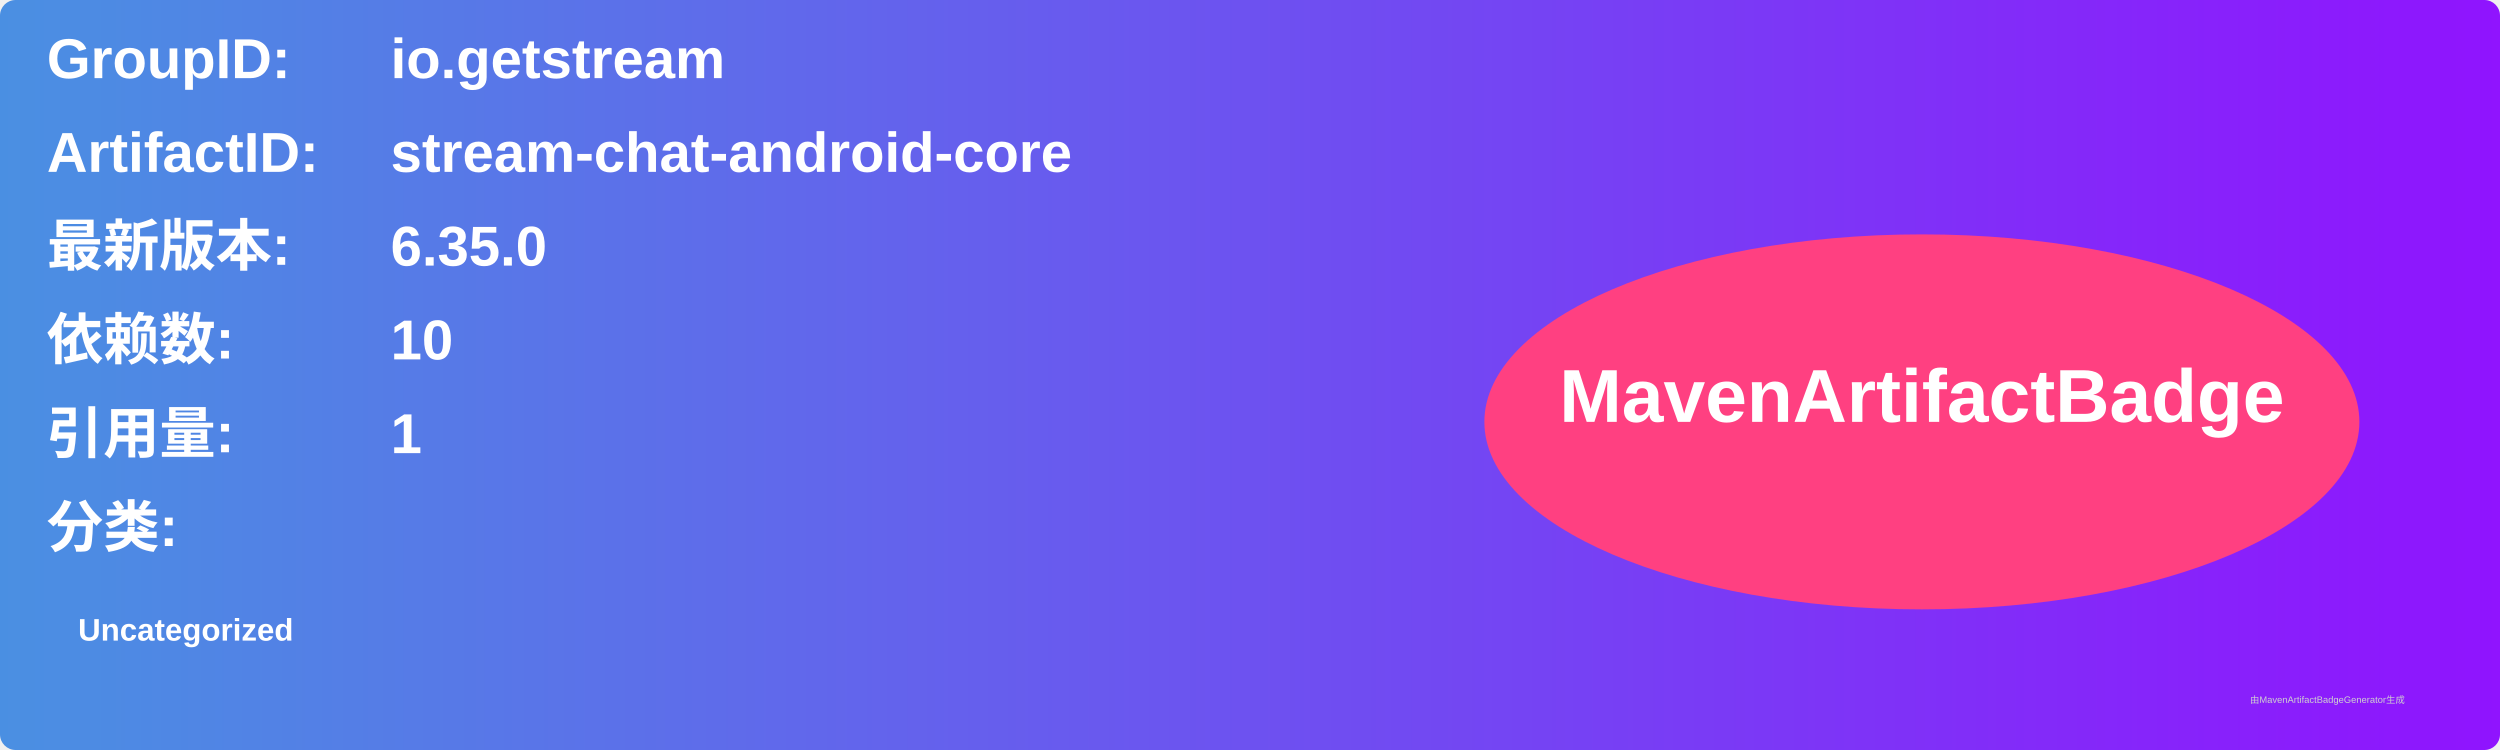
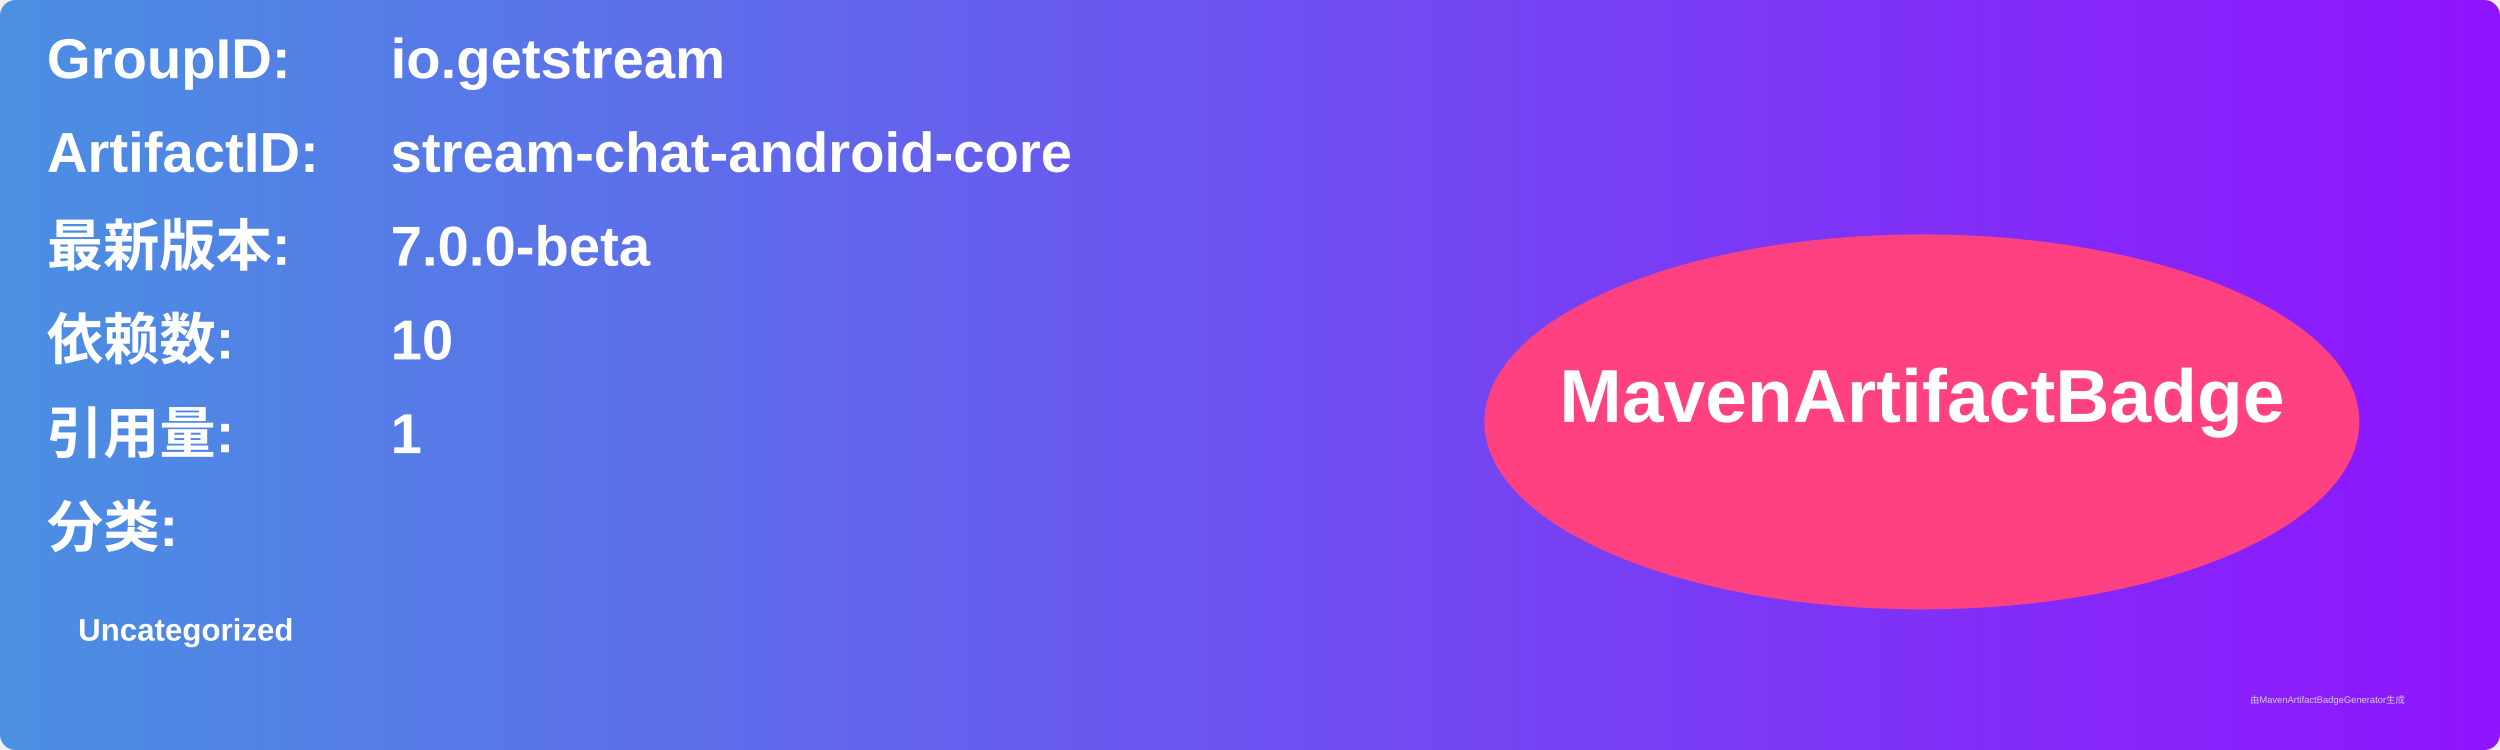
<svg xmlns="http://www.w3.org/2000/svg" width="800" height="240" viewBox="0 0 800 240">
  <linearGradient id="grad" x1="0%" y1="0%" x2="100%" y2="0%">
    <stop offset="0%" stop-color="#4a90e2" />
    <stop offset="100%" stop-color="#9013fe" />
  </linearGradient>
  <rect width="100%" height="100%" rx="5" ry="5" fill="url(#grad)" />
  <g transform="translate(15, 15)">
    <text x="0" y="10" font-family="Arial" font-size="18" fill="white" font-weight="bold" width="260">GroupID:</text>
    <text x="110" y="10" font-family="Arial" font-size="18" fill="white" font-weight="bold" width="460">io.getstream</text>
    <text x="0" y="40" font-family="Arial" font-size="18" fill="white" font-weight="bold" width="260">ArtifactID:</text>
    <text x="110" y="40" font-family="Arial" font-size="18" fill="white" font-weight="bold" width="460">stream-chat-android-core</text>
    <text x="0" y="70" font-family="Arial" font-size="18" fill="white" font-weight="bold">最新版本:</text>
    <text x="110" y="70" font-family="Arial" font-size="18" fill="white" font-weight="bold">
-       <tspan font-weight="bold">6.35.0</tspan>
+       <tspan font-weight="bold">7.0.0-beta</tspan>
    </text>
    <text x="0" y="100" font-family="Arial" font-size="18" fill="white" font-weight="bold">依赖数: </text>
    <text x="110" y="100" font-family="Arial" font-size="18" fill="white">
      <tspan font-weight="bold">10</tspan>
    </text>
    <text x="0" y="130" font-family="Arial" font-size="18" fill="white" font-weight="bold">引用量: </text>
    <text x="110" y="130" font-family="Arial" font-size="18" fill="white">
      <tspan font-weight="bold">1</tspan>
    </text>
    <text x="0" y="160" font-family="Arial" font-size="18" fill="white" font-weight="bold">分类:</text>
    <text x="10" y="190" font-family="Arial" font-size="10" fill="white">
      <tspan font-weight="bold">Uncategorized</tspan>
    </text>
    <ellipse cx="600" cy="120" rx="140" ry="60" fill="#ff4081" />
    <text x="600" y="120" text-anchor="middle" font-family="Arial" font-size="24" fill="white" font-weight="bold">MavenArtifactBadge</text>
  </g>
  <text x="720" y="225" font-family="Arial" font-size="3" fill="#d0d0d0">由MavenArtifactBadgeGenerator生成</text>
</svg>
